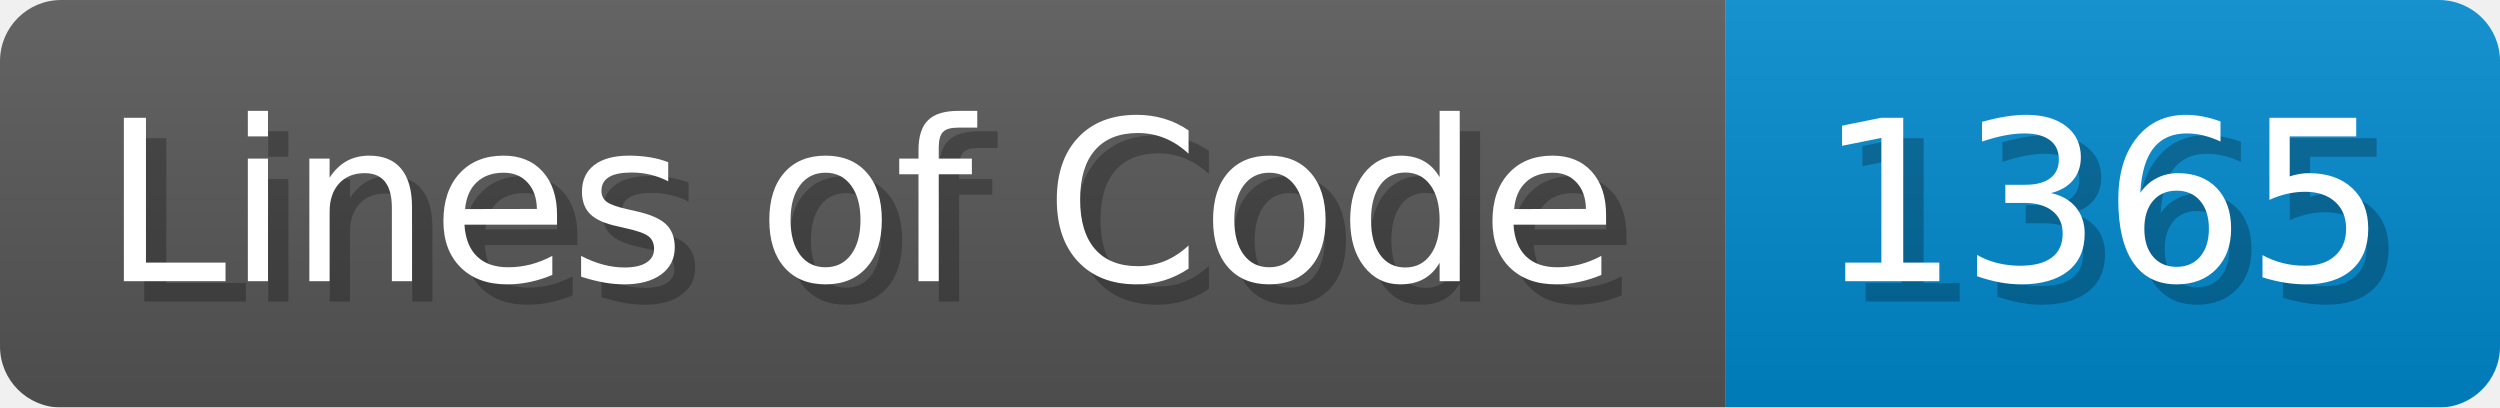
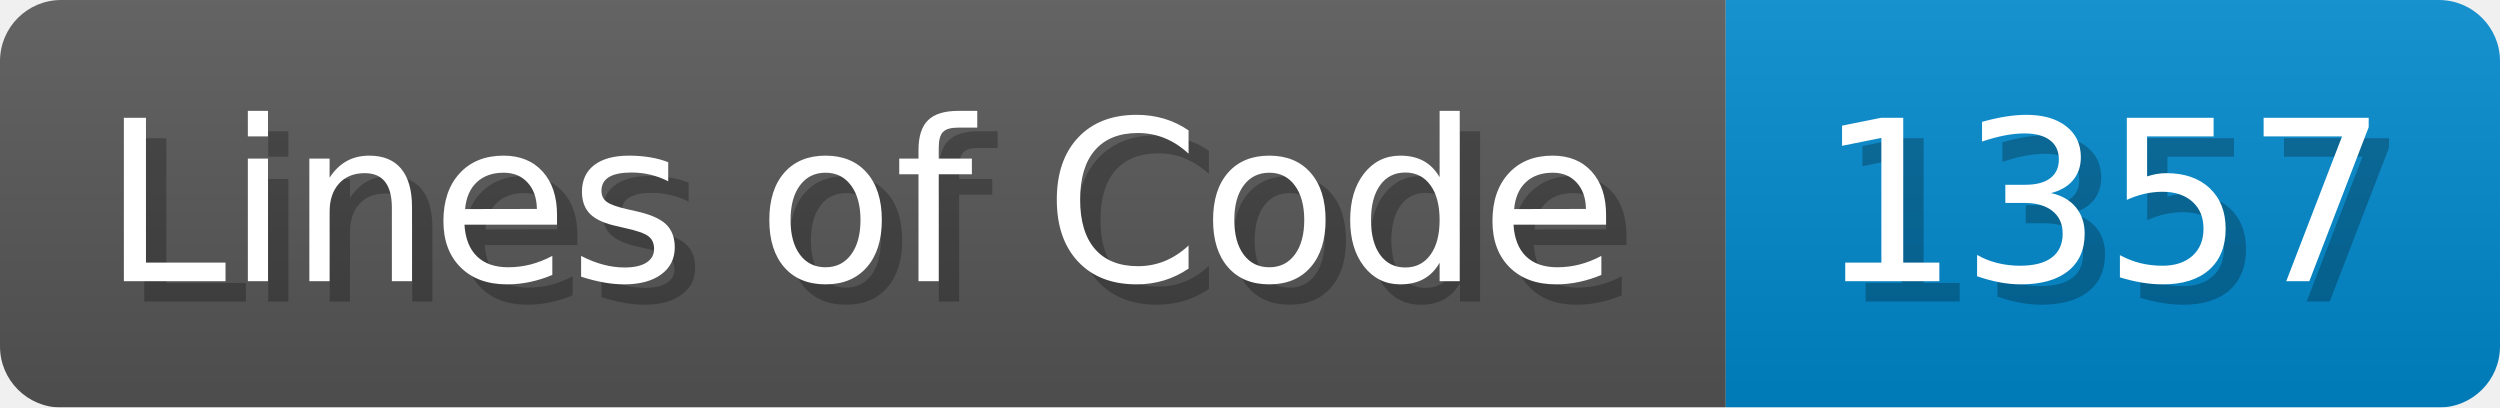
- <svg xmlns="http://www.w3.org/2000/svg" width="122.7" height="20" viewBox="0 0 1227 200" role="img" aria-label="Lines of Code: 1365">
+ <svg xmlns="http://www.w3.org/2000/svg" width="122.7" height="20" viewBox="0 0 1227 200" role="img" aria-label="Lines of Code: 1357">
  <linearGradient id="a" x2="0" y2="100%">
    <stop offset="0" stop-opacity=".1" stop-color="#EEE" />
    <stop offset="1" stop-opacity=".1" />
  </linearGradient>
  <mask id="m">
    <rect width="1227" height="200" rx="30" fill="#FFF" />
  </mask>
  <g mask="url(#m)">
    <rect width="847" height="200" fill="#555" />
    <rect width="380" height="200" fill="#08C" x="847" />
    <rect width="1227" height="200" fill="url(#a)" />
  </g>
  <g aria-hidden="true" fill="#fff" text-anchor="start" font-family="Verdana,DejaVu Sans,sans-serif" font-size="110">
    <text x="60" y="148" textLength="747" fill="#000" opacity="0.25">Lines of Code</text>
    <text x="50" y="138" textLength="747">Lines of Code</text>
-     <text x="902" y="148" textLength="280" fill="#000" opacity="0.25">1365</text>
-     <text x="892" y="138" textLength="280">1365</text>
+     <text x="902" y="148" textLength="280" fill="#000" opacity="0.25">1357</text>
+     <text x="892" y="138" textLength="280">1357</text>
  </g>
</svg>
